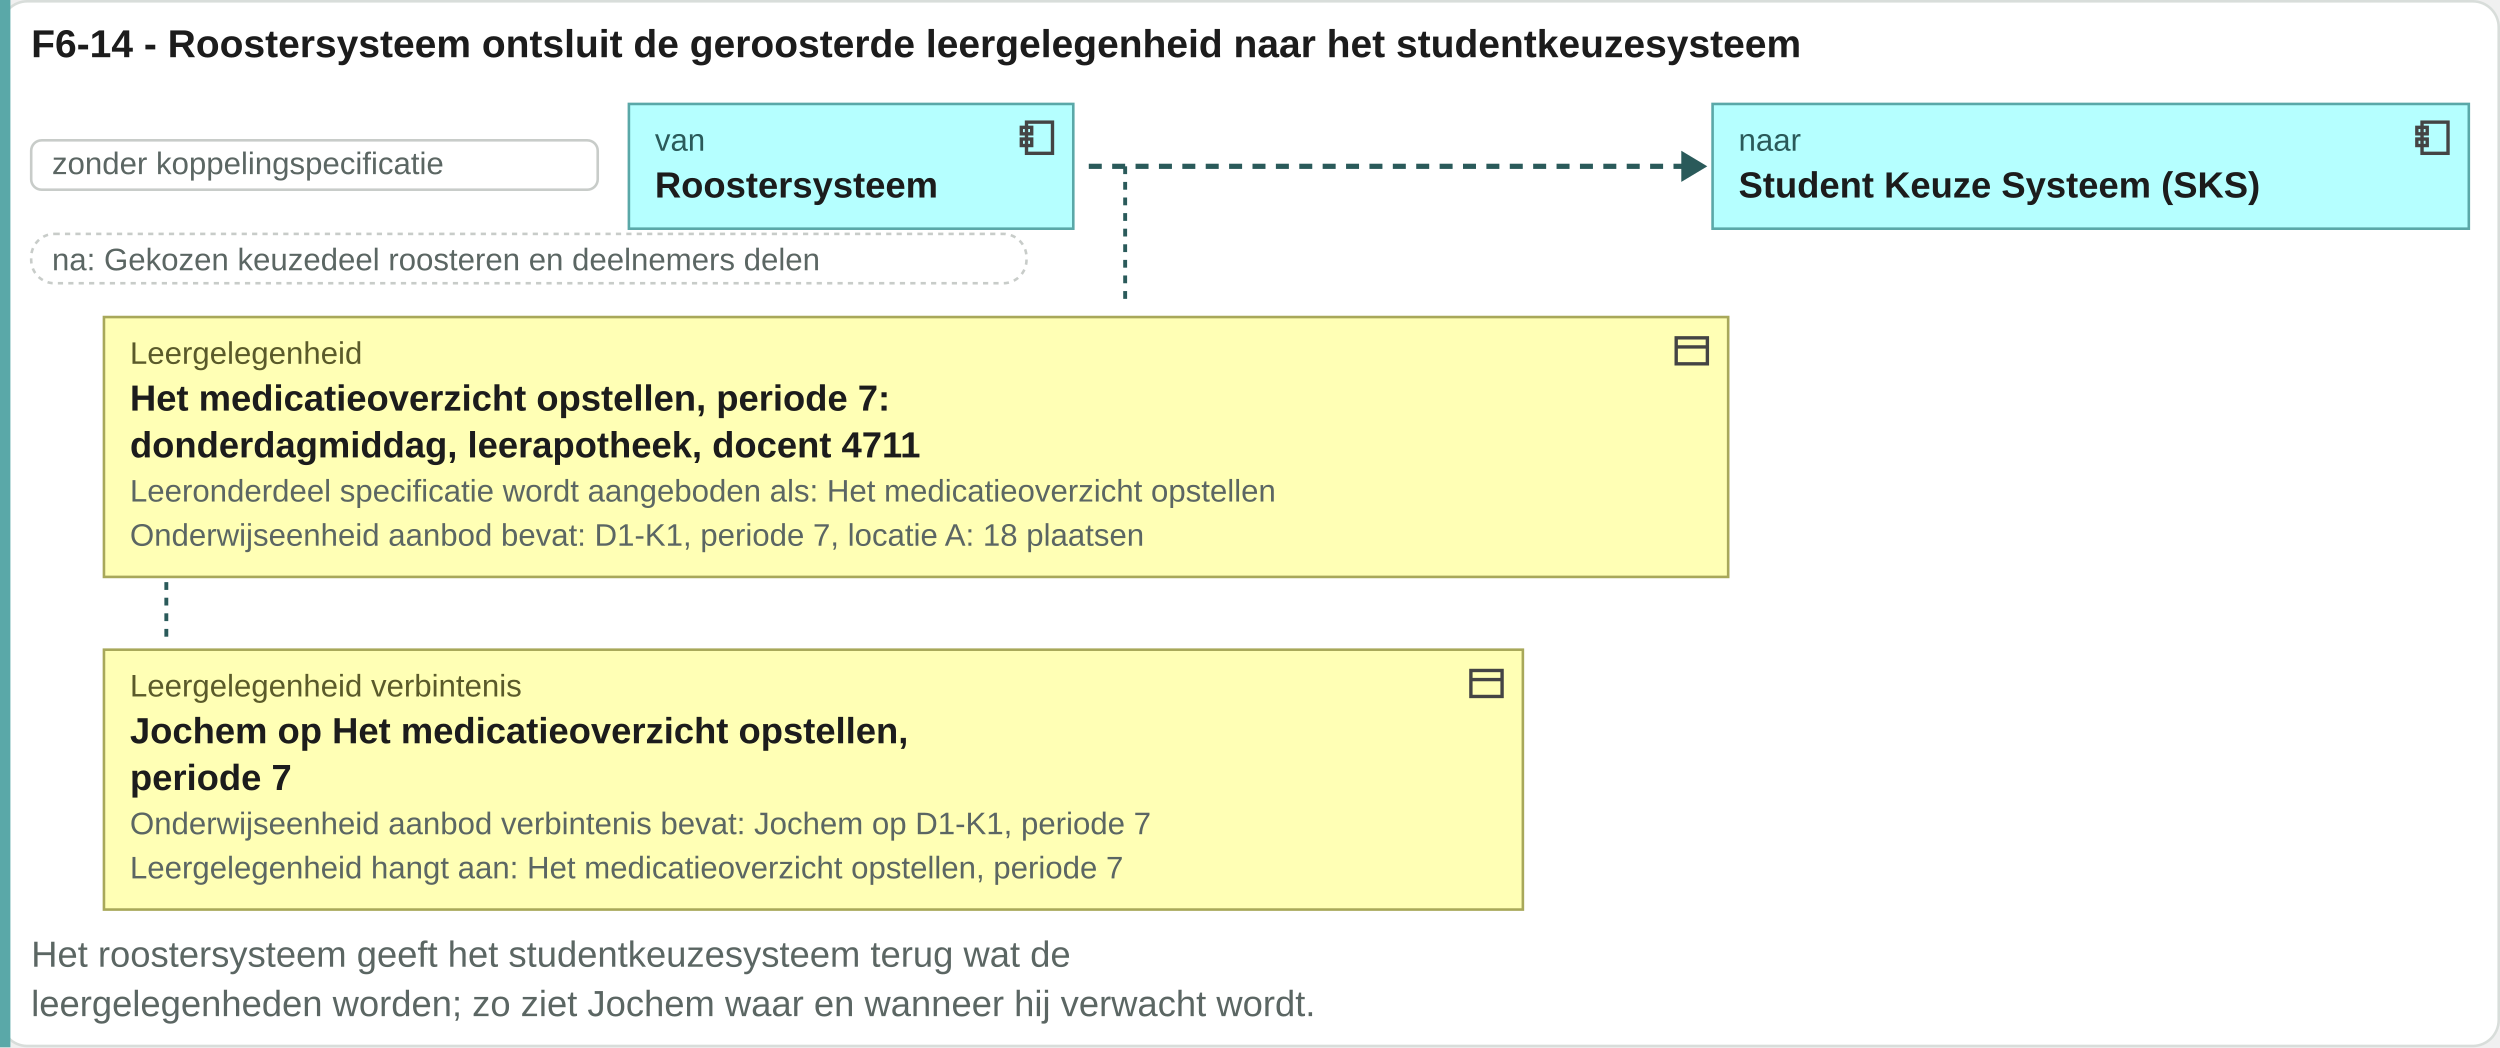
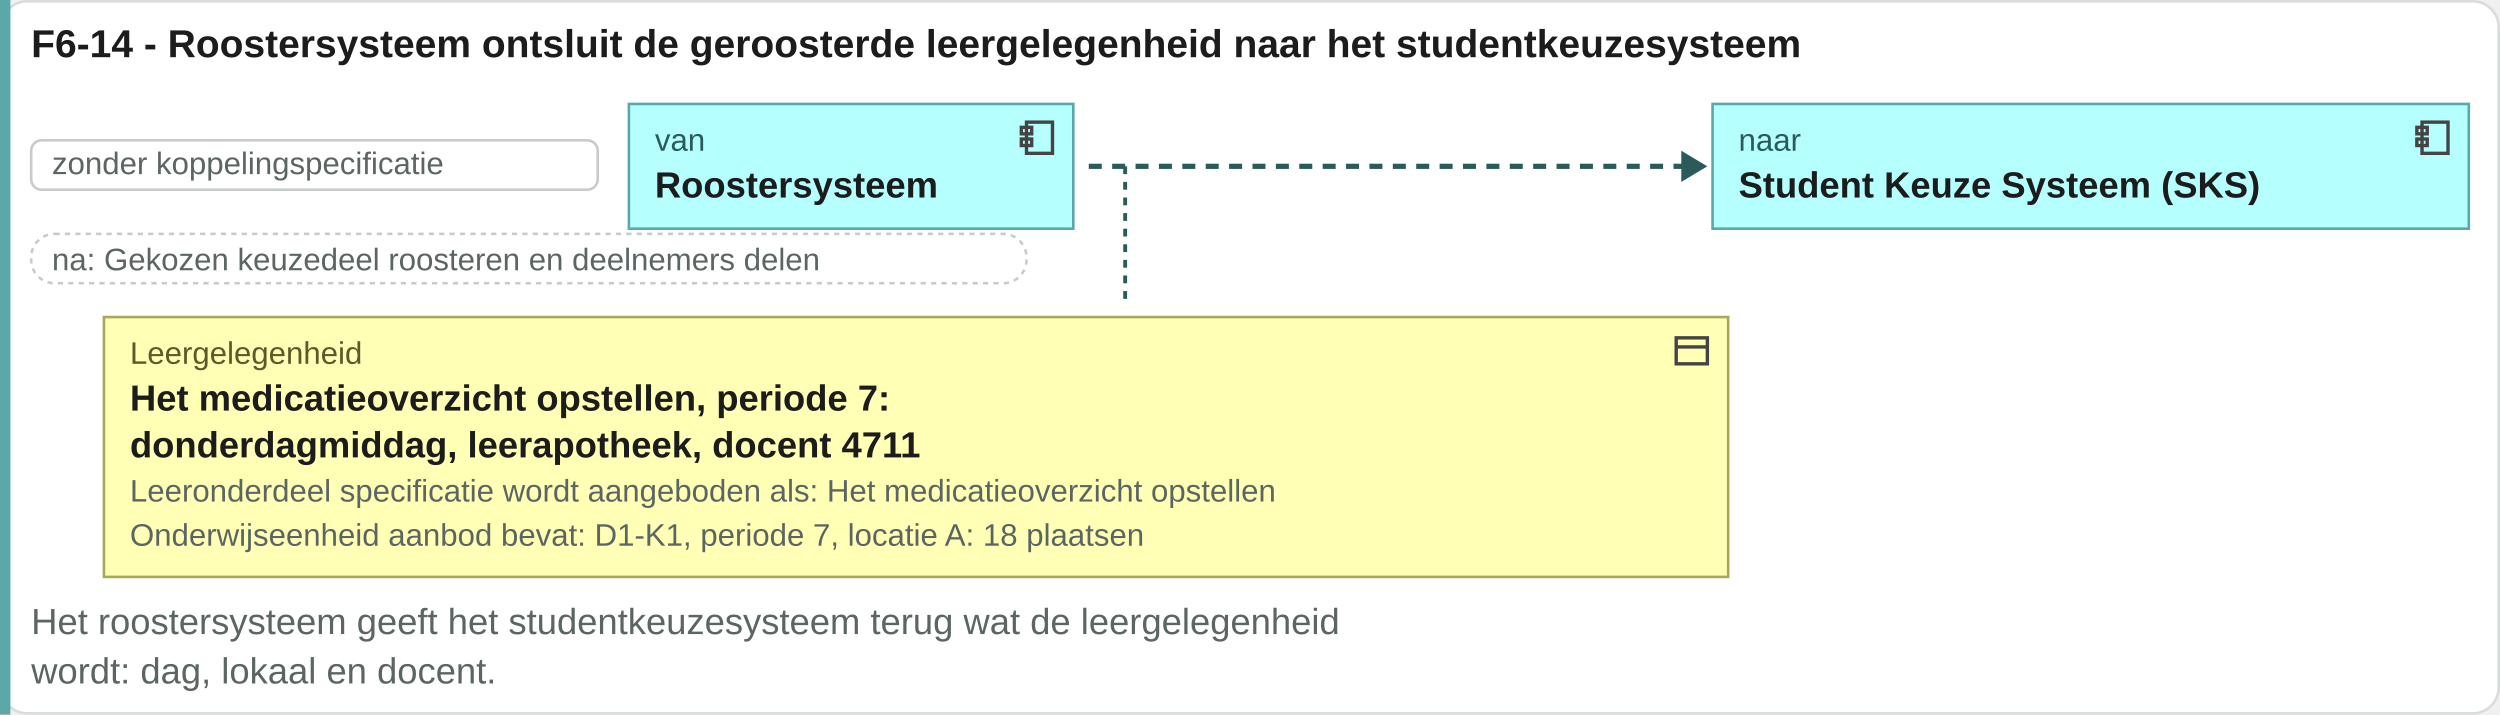
- <svg xmlns="http://www.w3.org/2000/svg" viewBox="0 0 962 403" width="962" height="403">
-   <rect x="0.5" y="0.5" width="961" height="402" rx="10" fill="#ffffff" stroke="#d8ddda" />
+ <svg xmlns="http://www.w3.org/2000/svg" viewBox="0 0 962 275" width="962" height="275">
+   <rect x="0.5" y="0.5" width="961" height="274" rx="10" fill="#ffffff" stroke="#d8ddda" />
  <text x="12" y="22" font-family="Arial, Helvetica, sans-serif" font-size="15" font-weight="bold" fill="#1c1c1c" text-anchor="start">F6-14 - Roostersysteem ontsluit de geroosterde leergelegenheid naar het studentkeuzesysteem</text>
-   <rect x="0" y="0" width="4" height="403" fill="#5aa8a8" />
+   <rect x="0" y="0" width="4" height="275" fill="#5aa8a8" />
  <rect x="12" y="54" width="218" height="19" rx="4" fill="#ffffff" stroke="#c8ccc9" />
  <text x="20" y="67" font-family="Arial, Helvetica, sans-serif" font-size="12" fill="#5b6663" text-anchor="start">zonder koppelingspecificatie</text>
  <rect x="242" y="40" width="171" height="48" rx="0" fill="#b5ffff" stroke="#5aa8a8" />
  <g transform="translate(391,45)" fill="none" stroke="#444" stroke-width="1.3">
    <rect x="4" y="2" width="10" height="12" />
    <rect x="2" y="4" width="4" height="2.5" />
    <rect x="2" y="8.5" width="4" height="2.5" />
  </g>
  <text x="252" y="58" font-family="Arial, Helvetica, sans-serif" font-size="12" fill="#2a5a5a" text-anchor="start">van</text>
  <text x="252" y="76" font-family="Arial, Helvetica, sans-serif" font-size="14" font-weight="bold" fill="#1c1c1c" text-anchor="start">Roostersysteem</text>
  <path d="M418.96 64H648.96" stroke="#2a5a5a" stroke-width="2" stroke-dasharray="5 4" />
  <path d="M646.96 58l10 6-10 6z" fill="#2a5a5a" />
  <rect x="659" y="40" width="291" height="48" rx="0" fill="#b5ffff" stroke="#5aa8a8" />
  <g transform="translate(928,45)" fill="none" stroke="#444" stroke-width="1.3">
    <rect x="4" y="2" width="10" height="12" />
    <rect x="2" y="4" width="4" height="2.5" />
    <rect x="2" y="8.5" width="4" height="2.5" />
  </g>
  <text x="669" y="58" font-family="Arial, Helvetica, sans-serif" font-size="12" fill="#2a5a5a" text-anchor="start">naar</text>
  <text x="669" y="76" font-family="Arial, Helvetica, sans-serif" font-size="14" font-weight="bold" fill="#1c1c1c" text-anchor="start">Student Keuze Systeem (SKS)</text>
  <rect x="12" y="90" width="383" height="19" rx="9" fill="#ffffff" stroke="#c8ccc9" stroke-dasharray="2 2" />
  <text x="20" y="104" font-family="Arial, Helvetica, sans-serif" font-size="12" fill="#5b6663" text-anchor="start">na: Gekozen keuzedeel roosteren en deelnemers delen</text>
  <path d="M432.96 64V118" stroke="#2a5a5a" stroke-width="1.5" stroke-dasharray="3 3" />
-   <path d="M64 122V246" stroke="#2a5a5a" stroke-width="1.5" stroke-dasharray="3 3" />
  <rect x="40" y="122" width="625" height="100" rx="0" fill="#ffffb5" stroke="#a8a85a" />
  <g transform="translate(643,127)" fill="none" stroke="#444" stroke-width="1.3">
    <rect x="2" y="3" width="12" height="10" />
    <path d="M2 6.5h12" />
  </g>
  <text x="50" y="140" font-family="Arial, Helvetica, sans-serif" font-size="12" fill="#5a5a2a" text-anchor="start">Leergelegenheid</text>
  <text x="50" y="158" font-family="Arial, Helvetica, sans-serif" font-size="14" font-weight="bold" fill="#1c1c1c" text-anchor="start">Het medicatieoverzicht opstellen, periode 7:</text>
  <text x="50" y="176" font-family="Arial, Helvetica, sans-serif" font-size="14" font-weight="bold" fill="#1c1c1c" text-anchor="start">donderdagmiddag, leerapotheek, docent 4711</text>
  <text x="50" y="193" font-family="Arial, Helvetica, sans-serif" font-size="12" fill="#5b6663" text-anchor="start">Leeronderdeel specificatie wordt aangeboden als: Het medicatieoverzicht opstellen</text>
  <text x="50" y="210" font-family="Arial, Helvetica, sans-serif" font-size="12" fill="#5b6663" text-anchor="start">Onderwijseenheid aanbod bevat: D1-K1, periode 7, locatie A: 18 plaatsen</text>
-   <rect x="40" y="250" width="546" height="100" rx="0" fill="#ffffb5" stroke="#a8a85a" />
-   <g transform="translate(564,255)" fill="none" stroke="#444" stroke-width="1.3">
-     <rect x="2" y="3" width="12" height="10" />
-     <path d="M2 6.5h12" />
-   </g>
-   <text x="50" y="268" font-family="Arial, Helvetica, sans-serif" font-size="12" fill="#5a5a2a" text-anchor="start">Leergelegenheid verbintenis</text>
-   <text x="50" y="286" font-family="Arial, Helvetica, sans-serif" font-size="14" font-weight="bold" fill="#1c1c1c" text-anchor="start">Jochem op Het medicatieoverzicht opstellen,</text>
-   <text x="50" y="304" font-family="Arial, Helvetica, sans-serif" font-size="14" font-weight="bold" fill="#1c1c1c" text-anchor="start">periode 7</text>
-   <text x="50" y="321" font-family="Arial, Helvetica, sans-serif" font-size="12" fill="#5b6663" text-anchor="start">Onderwijseenheid aanbod verbintenis bevat: Jochem op D1-K1, periode 7</text>
-   <text x="50" y="338" font-family="Arial, Helvetica, sans-serif" font-size="12" fill="#5b6663" text-anchor="start">Leergelegenheid hangt aan: Het medicatieoverzicht opstellen, periode 7</text>
-   <text x="12" y="372" font-family="Arial, Helvetica, sans-serif" font-size="14" fill="#5b6663" text-anchor="start">Het roostersysteem geeft het studentkeuzesysteem terug wat de</text>
-   <text x="12" y="391" font-family="Arial, Helvetica, sans-serif" font-size="14" fill="#5b6663" text-anchor="start">leergelegenheden worden; zo ziet Jochem waar en wanneer hij verwacht wordt.</text>
+   <text x="12" y="244" font-family="Arial, Helvetica, sans-serif" font-size="14" fill="#5b6663" text-anchor="start">Het roostersysteem geeft het studentkeuzesysteem terug wat de leergelegenheid</text>
+   <text x="12" y="263" font-family="Arial, Helvetica, sans-serif" font-size="14" fill="#5b6663" text-anchor="start">wordt: dag, lokaal en docent.</text>
</svg>
